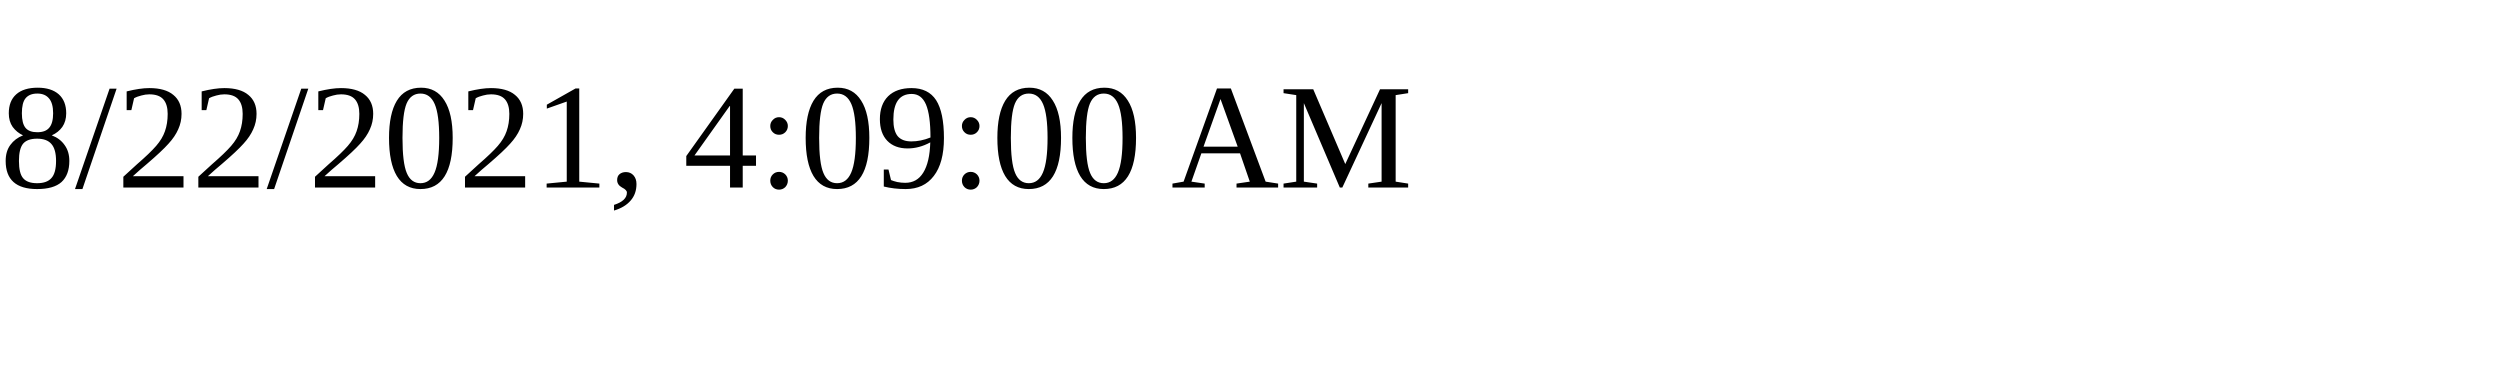
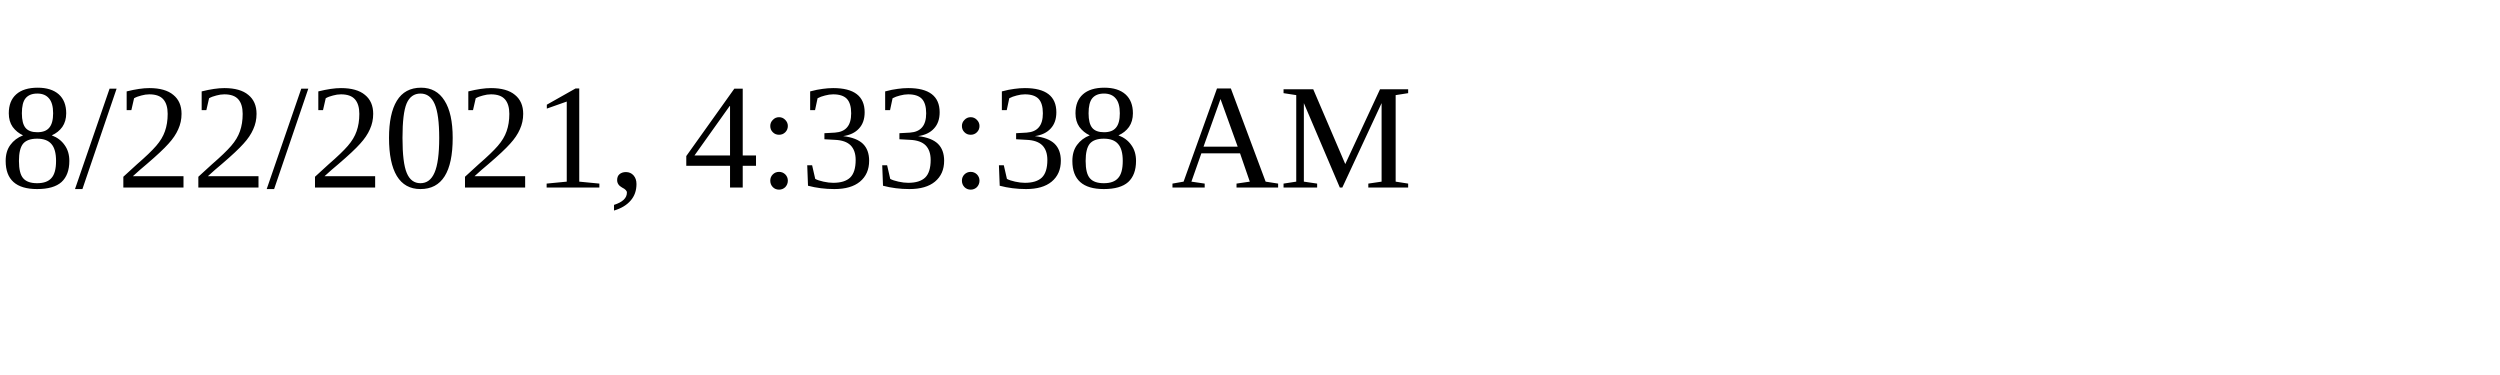
<svg xmlns="http://www.w3.org/2000/svg" height="30" width="200">
-   <text x="0" y="15">8/22/2021, 4:09:00 AM</text>
+   <text x="0" y="15">8/22/2021, 4:33:38 AM</text>
</svg>
